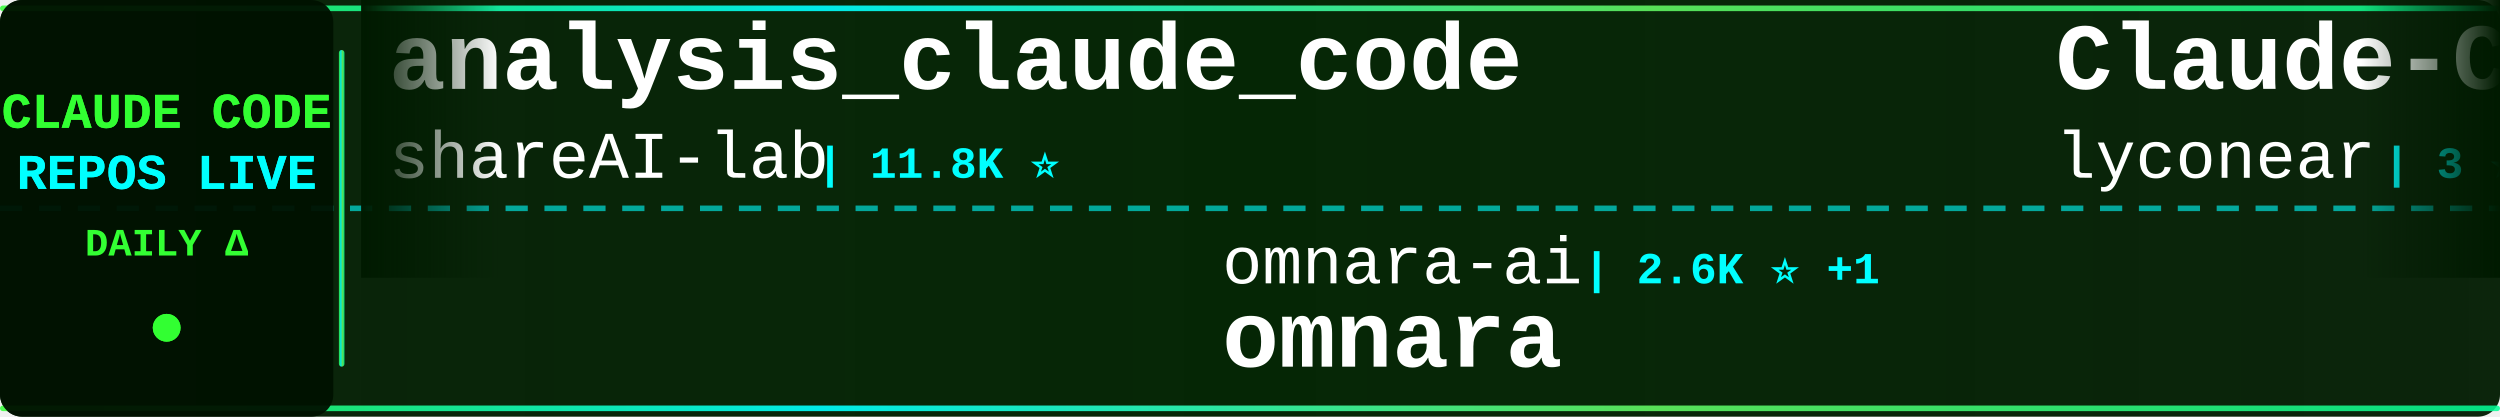
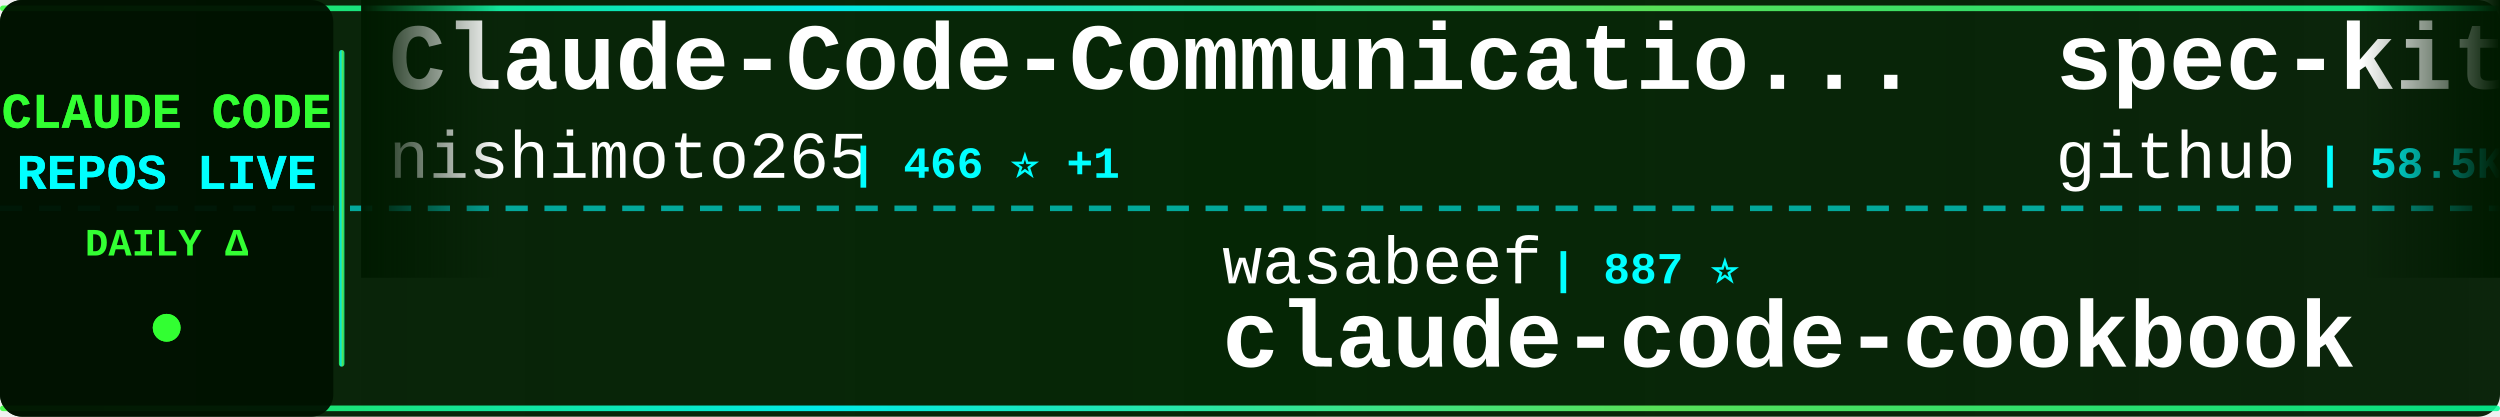
<svg xmlns="http://www.w3.org/2000/svg" width="900" height="150">
  <defs>
    <linearGradient id="tickerBg" x1="0%" y1="0%" x2="100%" y2="0%">
      <stop offset="0%" style="stop-color:#001a00;stop-opacity:0.95" />
      <stop offset="50%" style="stop-color:#002200;stop-opacity:0.98" />
      <stop offset="100%" style="stop-color:#001a00;stop-opacity:0.95" />
    </linearGradient>
    <linearGradient id="borderGrad" x1="0%" y1="0%" x2="100%" y2="0%">
      <stop offset="0%" style="stop-color:#33ff33;stop-opacity:0.85">
        <animate attributeName="stop-opacity" values="0.85;1;0.85" dur="2s" repeatCount="indefinite" />
      </stop>
      <stop offset="33%" style="stop-color:#00ffff;stop-opacity:0.9">
        <animate attributeName="stop-opacity" values="0.9;1;0.9" dur="2.2s" repeatCount="indefinite" />
      </stop>
      <stop offset="66%" style="stop-color:#66ff66;stop-opacity:0.85">
        <animate attributeName="stop-opacity" values="0.85;1;0.85" dur="1.8s" repeatCount="indefinite" />
      </stop>
      <stop offset="100%" style="stop-color:#00ff99;stop-opacity:0.85">
        <animate attributeName="stop-opacity" values="0.85;1;0.85" dur="2s" repeatCount="indefinite" />
      </stop>
    </linearGradient>
    <filter id="textGlow">
      <feGaussianBlur stdDeviation="0.1" result="coloredBlur" />
      <feMerge>
        <feMergeNode in="coloredBlur" />
        <feMergeNode in="SourceGraphic" />
      </feMerge>
    </filter>
    <filter id="metricGlow">
      <feGaussianBlur stdDeviation="0.2" result="coloredBlur" />
      <feMerge>
        <feMergeNode in="coloredBlur" />
        <feMergeNode in="SourceGraphic" />
      </feMerge>
    </filter>
    <linearGradient id="leftFade" x1="0%" y1="0%" x2="100%" y2="0%">
      <stop offset="0%" style="stop-color:#001a00;stop-opacity:1" />
      <stop offset="100%" style="stop-color:#001a00;stop-opacity:0" />
    </linearGradient>
    <linearGradient id="rightFade" x1="0%" y1="0%" x2="100%" y2="0%">
      <stop offset="0%" style="stop-color:#001a00;stop-opacity:0" />
      <stop offset="100%" style="stop-color:#001a00;stop-opacity:1" />
    </linearGradient>
  </defs>
  <rect width="900" height="150" fill="url(#tickerBg)" rx="8" />
  <rect x="0" y="2" width="900" height="2" fill="url(#borderGrad)" rx="1" />
  <rect x="0" y="146" width="900" height="2" fill="url(#borderGrad)" rx="1" />
  <line x1="0" y1="75" x2="900" y2="75" stroke="#00ffff" stroke-width="2" stroke-dasharray="8 6" opacity="0.6" />
  <rect x="0" y="0" width="120" height="150" fill="#001100" opacity="0.95" rx="8" />
  <text x="60" y="46" font-family="'Courier New', monospace" font-size="18" font-weight="bold" fill="#33ff33" text-anchor="middle" filter="url(#textGlow)">
    CLAUDE CODE
  </text>
  <text x="60" y="68" font-family="'Courier New', monospace" font-size="18" font-weight="bold" fill="#00ffff" text-anchor="middle" filter="url(#textGlow)">
    REPOS LIVE
  </text>
  <text x="60" y="92" font-family="'Courier New', monospace" font-size="14" font-weight="bold" fill="#33ff33" text-anchor="middle">
    DAILY Δ
  </text>
  <circle cx="60" cy="118" r="5" fill="#33ff33" filter="url(#metricGlow)">
    <animate attributeName="r" values="4;6;4" dur="1.5s" repeatCount="indefinite" />
    <animate attributeName="opacity" values="0.6;1;0.6" dur="1.5s" repeatCount="indefinite" />
  </circle>
  <rect x="122" y="18" width="2" height="114" fill="url(#borderGrad)" rx="1" />
  <clipPath id="tickerClip">
    <rect x="130" y="0" width="770" height="150" />
  </clipPath>
  <g clip-path="url(#tickerClip)">
    <g id="tickerItems">
      <animateTransform attributeName="transform" attributeType="XML" type="translate" from="0 0" to="-3000 0" dur="54s" repeatCount="indefinite" />
      <g transform="translate(0, 0)">
-         <text x="140" y="32" font-family="'Courier New', monospace" font-size="34" font-weight="bold" fill="#ffffff">analysis_claude_code</text>
-         <text x="140" y="64" font-family="'Courier New', monospace" font-size="24" font-weight="normal" fill="#ffffff" opacity="1.0">shareAI-lab</text>
-         <text x="294" y="64" font-family="'Courier New', monospace" font-size="16" font-weight="bold" fill="#00ffff"> | 11.8K ⭐</text>
+         <text x="140" y="32" font-family="'Courier New', monospace" font-size="34" font-weight="bold" fill="#ffffff">Claude-Code-Communicatio...</text>
+         <text x="140" y="64" font-family="'Courier New', monospace" font-size="24" font-weight="normal" fill="#ffffff" opacity="1.0">nishimoto265</text>
+         <text x="306" y="64" font-family="'Courier New', monospace" font-size="16" font-weight="bold" fill="#00ffff"> | 466 ⭐ +1</text>
      </g>
      <g transform="translate(300, 0)">
-         <text x="140" y="102" font-family="'Courier New', monospace" font-size="24" font-weight="normal" fill="#ffffff" opacity="1.0">omnara-ai</text>
-         <text x="270" y="102" font-family="'Courier New', monospace" font-size="16" font-weight="bold" fill="#00ffff"> | 2.6K ⭐ +1</text>
-         <text x="140" y="132" font-family="'Courier New', monospace" font-size="34" font-weight="bold" fill="#ffffff">omnara</text>
+         <text x="140" y="102" font-family="'Courier New', monospace" font-size="24" font-weight="normal" fill="#ffffff" opacity="1.0">wasabeef</text>
+         <text x="258" y="102" font-family="'Courier New', monospace" font-size="16" font-weight="bold" fill="#00ffff"> | 887 ⭐</text>
+         <text x="140" y="132" font-family="'Courier New', monospace" font-size="34" font-weight="bold" fill="#ffffff">claude-code-cookbook</text>
      </g>
      <g transform="translate(600, 0)">
-         <text x="140" y="32" font-family="'Courier New', monospace" font-size="34" font-weight="bold" fill="#ffffff">Claude-Code</text>
-         <text x="140" y="64" font-family="'Courier New', monospace" font-size="24" font-weight="normal" fill="#ffffff" opacity="1.0">lyconear</text>
-         <text x="258" y="64" font-family="'Courier New', monospace" font-size="16" font-weight="bold" fill="#00ffff"> | 3 ⭐</text>
+         <text x="140" y="32" font-family="'Courier New', monospace" font-size="34" font-weight="bold" fill="#ffffff">spec-kit</text>
+         <text x="140" y="64" font-family="'Courier New', monospace" font-size="24" font-weight="normal" fill="#ffffff" opacity="1.0">github</text>
+         <text x="234" y="64" font-family="'Courier New', monospace" font-size="16" font-weight="bold" fill="#00ffff"> | 58.5K ⭐ +22</text>
      </g>
      <g transform="translate(900, 0)">
-         <text x="140" y="102" font-family="'Courier New', monospace" font-size="24" font-weight="normal" fill="#ffffff" opacity="1.0">zebbern</text>
-         <text x="246" y="102" font-family="'Courier New', monospace" font-size="16" font-weight="bold" fill="#00ffff"> | 2.8K ⭐ +1</text>
-         <text x="140" y="132" font-family="'Courier New', monospace" font-size="34" font-weight="bold" fill="#ffffff">claude-code-guide</text>
+         <text x="140" y="102" font-family="'Courier New', monospace" font-size="24" font-weight="normal" fill="#ffffff" opacity="1.0">ComposioHQ</text>
+         <text x="282" y="102" font-family="'Courier New', monospace" font-size="16" font-weight="bold" fill="#00ffff"> | 12.6K ⭐ +40</text>
+         <text x="140" y="132" font-family="'Courier New', monospace" font-size="34" font-weight="bold" fill="#ffffff">awesome-claude-skills</text>
      </g>
      <g transform="translate(1200, 0)">
-         <text x="140" y="32" font-family="'Courier New', monospace" font-size="34" font-weight="bold" fill="#ffffff">edmunds-claude-code</text>
-         <text x="140" y="64" font-family="'Courier New', monospace" font-size="24" font-weight="normal" fill="#ffffff" opacity="1.0">edmund-io</text>
-         <text x="270" y="64" font-family="'Courier New', monospace" font-size="16" font-weight="bold" fill="#00ffff"> | 752 ⭐ +2</text>
+         <text x="140" y="32" font-family="'Courier New', monospace" font-size="34" font-weight="bold" fill="#ffffff">claude-code-companion</text>
+         <text x="140" y="64" font-family="'Courier New', monospace" font-size="24" font-weight="normal" fill="#ffffff" opacity="1.0">kxn</text>
+         <text x="198" y="64" font-family="'Courier New', monospace" font-size="16" font-weight="bold" fill="#00ffff"> | 301 ⭐</text>
      </g>
      <g transform="translate(1500, 0)">
-         <text x="140" y="102" font-family="'Courier New', monospace" font-size="24" font-weight="normal" fill="#ffffff" opacity="1.0">VoltAgent</text>
-         <text x="270" y="102" font-family="'Courier New', monospace" font-size="16" font-weight="bold" fill="#00ffff"> | 6.5K ⭐ +12</text>
-         <text x="140" y="132" font-family="'Courier New', monospace" font-size="34" font-weight="bold" fill="#ffffff">awesome-claude-code-suba...</text>
+         <text x="140" y="102" font-family="'Courier New', monospace" font-size="24" font-weight="normal" fill="#ffffff" opacity="1.0">Pimzino</text>
+         <text x="246" y="102" font-family="'Courier New', monospace" font-size="16" font-weight="bold" fill="#00ffff"> | 3.3K ⭐ +1</text>
+         <text x="140" y="132" font-family="'Courier New', monospace" font-size="34" font-weight="bold" fill="#ffffff">claude-code-spec-workflo...</text>
      </g>
      <g transform="translate(1800, 0)">
-         <text x="140" y="32" font-family="'Courier New', monospace" font-size="34" font-weight="bold" fill="#ffffff">agents</text>
-         <text x="140" y="64" font-family="'Courier New', monospace" font-size="24" font-weight="normal" fill="#ffffff" opacity="1.0">wshobson</text>
-         <text x="258" y="64" font-family="'Courier New', monospace" font-size="16" font-weight="bold" fill="#00ffff"> | 23.8K ⭐ +19</text>
-       </g>
-       <g transform="translate(2100, 0)">
-         <text x="140" y="102" font-family="'Courier New', monospace" font-size="24" font-weight="normal" fill="#ffffff" opacity="1.0">ghuntley</text>
-         <text x="258" y="102" font-family="'Courier New', monospace" font-size="16" font-weight="bold" fill="#00ffff"> | 766 ⭐</text>
-         <text x="140" y="132" font-family="'Courier New', monospace" font-size="34" font-weight="bold" fill="#ffffff">claude-code-source-code-...</text>
-       </g>
-       <g transform="translate(2400, 0)">
        <text x="140" y="32" font-family="'Courier New', monospace" font-size="34" font-weight="bold" fill="#ffffff">research</text>
        <text x="140" y="64" font-family="'Courier New', monospace" font-size="24" font-weight="normal" fill="#ffffff" opacity="1.0">nikivdev</text>
        <text x="258" y="64" font-family="'Courier New', monospace" font-size="16" font-weight="bold" fill="#00ffff"> | 4.9K ⭐</text>
      </g>
+       <g transform="translate(2100, 0)">
+         <text x="140" y="102" font-family="'Courier New', monospace" font-size="24" font-weight="normal" fill="#ffffff" opacity="1.0">EveryInc</text>
+         <text x="258" y="102" font-family="'Courier New', monospace" font-size="16" font-weight="bold" fill="#00ffff"> | 3.2K ⭐ +2</text>
+         <text x="140" y="132" font-family="'Courier New', monospace" font-size="34" font-weight="bold" fill="#ffffff">compound-engineering-plu...</text>
+       </g>
+       <g transform="translate(2400, 0)">
+         <text x="140" y="32" font-family="'Courier New', monospace" font-size="34" font-weight="bold" fill="#ffffff">Claude-Code-Remote</text>
+         <text x="140" y="64" font-family="'Courier New', monospace" font-size="24" font-weight="normal" fill="#ffffff" opacity="1.0">JessyTsui</text>
+         <text x="270" y="64" font-family="'Courier New', monospace" font-size="16" font-weight="bold" fill="#00ffff"> | 910 ⭐</text>
+       </g>
      <g transform="translate(2700, 0)">
-         <text x="140" y="102" font-family="'Courier New', monospace" font-size="24" font-weight="normal" fill="#ffffff" opacity="1.0">anthropics</text>
-         <text x="282" y="102" font-family="'Courier New', monospace" font-size="16" font-weight="bold" fill="#00ffff"> | 29.0K ⭐ +197</text>
-         <text x="140" y="132" font-family="'Courier New', monospace" font-size="34" font-weight="bold" fill="#ffffff">skills</text>
+         <text x="140" y="102" font-family="'Courier New', monospace" font-size="24" font-weight="normal" fill="#ffffff" opacity="1.0">numman-ali</text>
+         <text x="282" y="102" font-family="'Courier New', monospace" font-size="16" font-weight="bold" fill="#00ffff"> | 3.6K ⭐ +3</text>
+         <text x="140" y="132" font-family="'Courier New', monospace" font-size="34" font-weight="bold" fill="#ffffff">openskills</text>
      </g>
      <g transform="translate(3000, 0)">
-         <text x="140" y="32" font-family="'Courier New', monospace" font-size="34" font-weight="bold" fill="#ffffff">analysis_claude_code</text>
-         <text x="140" y="64" font-family="'Courier New', monospace" font-size="24" font-weight="normal" fill="#ffffff" opacity="1.0">shareAI-lab</text>
-         <text x="294" y="64" font-family="'Courier New', monospace" font-size="16" font-weight="bold" fill="#00ffff"> | 11.8K ⭐</text>
+         <text x="140" y="32" font-family="'Courier New', monospace" font-size="34" font-weight="bold" fill="#ffffff">Claude-Code-Communicatio...</text>
+         <text x="140" y="64" font-family="'Courier New', monospace" font-size="24" font-weight="normal" fill="#ffffff" opacity="1.0">nishimoto265</text>
+         <text x="306" y="64" font-family="'Courier New', monospace" font-size="16" font-weight="bold" fill="#00ffff"> | 466 ⭐ +1</text>
      </g>
      <g transform="translate(3300, 0)">
-         <text x="140" y="102" font-family="'Courier New', monospace" font-size="24" font-weight="normal" fill="#ffffff" opacity="1.0">omnara-ai</text>
-         <text x="270" y="102" font-family="'Courier New', monospace" font-size="16" font-weight="bold" fill="#00ffff"> | 2.6K ⭐ +1</text>
-         <text x="140" y="132" font-family="'Courier New', monospace" font-size="34" font-weight="bold" fill="#ffffff">omnara</text>
+         <text x="140" y="102" font-family="'Courier New', monospace" font-size="24" font-weight="normal" fill="#ffffff" opacity="1.0">wasabeef</text>
+         <text x="258" y="102" font-family="'Courier New', monospace" font-size="16" font-weight="bold" fill="#00ffff"> | 887 ⭐</text>
+         <text x="140" y="132" font-family="'Courier New', monospace" font-size="34" font-weight="bold" fill="#ffffff">claude-code-cookbook</text>
      </g>
      <g transform="translate(3600, 0)">
-         <text x="140" y="32" font-family="'Courier New', monospace" font-size="34" font-weight="bold" fill="#ffffff">Claude-Code</text>
-         <text x="140" y="64" font-family="'Courier New', monospace" font-size="24" font-weight="normal" fill="#ffffff" opacity="1.0">lyconear</text>
-         <text x="258" y="64" font-family="'Courier New', monospace" font-size="16" font-weight="bold" fill="#00ffff"> | 3 ⭐</text>
+         <text x="140" y="32" font-family="'Courier New', monospace" font-size="34" font-weight="bold" fill="#ffffff">spec-kit</text>
+         <text x="140" y="64" font-family="'Courier New', monospace" font-size="24" font-weight="normal" fill="#ffffff" opacity="1.0">github</text>
+         <text x="234" y="64" font-family="'Courier New', monospace" font-size="16" font-weight="bold" fill="#00ffff"> | 58.5K ⭐ +22</text>
      </g>
      <g transform="translate(3900, 0)">
-         <text x="140" y="102" font-family="'Courier New', monospace" font-size="24" font-weight="normal" fill="#ffffff" opacity="1.0">zebbern</text>
-         <text x="246" y="102" font-family="'Courier New', monospace" font-size="16" font-weight="bold" fill="#00ffff"> | 2.8K ⭐ +1</text>
-         <text x="140" y="132" font-family="'Courier New', monospace" font-size="34" font-weight="bold" fill="#ffffff">claude-code-guide</text>
+         <text x="140" y="102" font-family="'Courier New', monospace" font-size="24" font-weight="normal" fill="#ffffff" opacity="1.0">ComposioHQ</text>
+         <text x="282" y="102" font-family="'Courier New', monospace" font-size="16" font-weight="bold" fill="#00ffff"> | 12.6K ⭐ +40</text>
+         <text x="140" y="132" font-family="'Courier New', monospace" font-size="34" font-weight="bold" fill="#ffffff">awesome-claude-skills</text>
      </g>
    </g>
  </g>
  <rect x="130" y="0" width="50" height="100" fill="url(#leftFade)" />
  <rect x="850" y="0" width="50" height="100" fill="url(#rightFade)" />
</svg>
